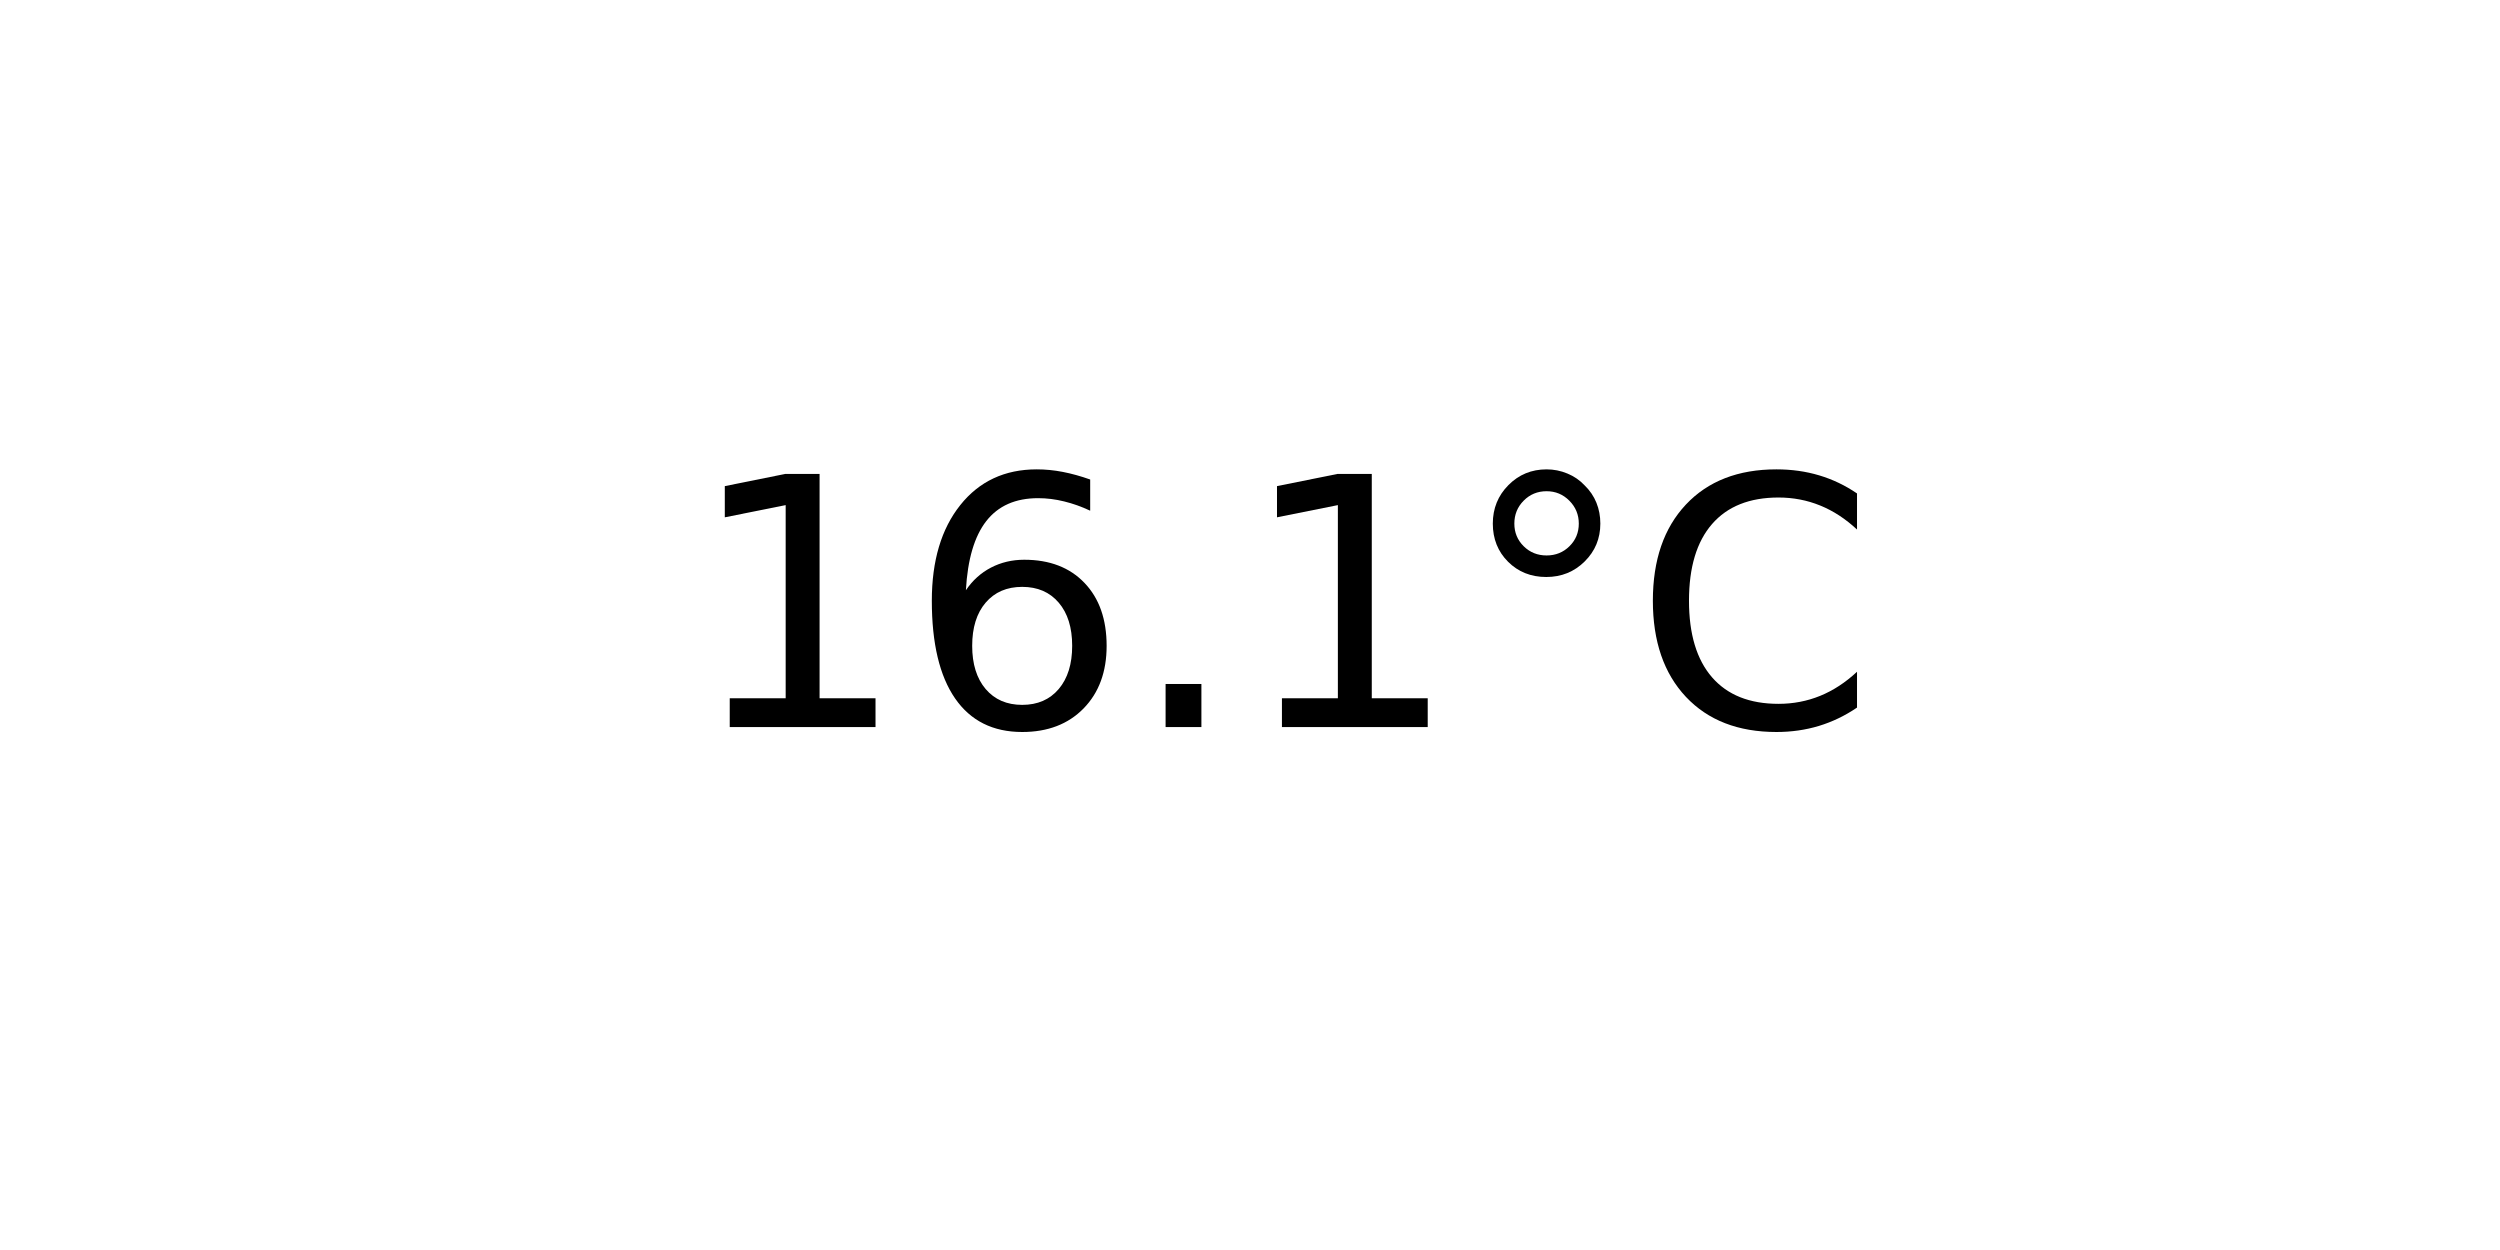
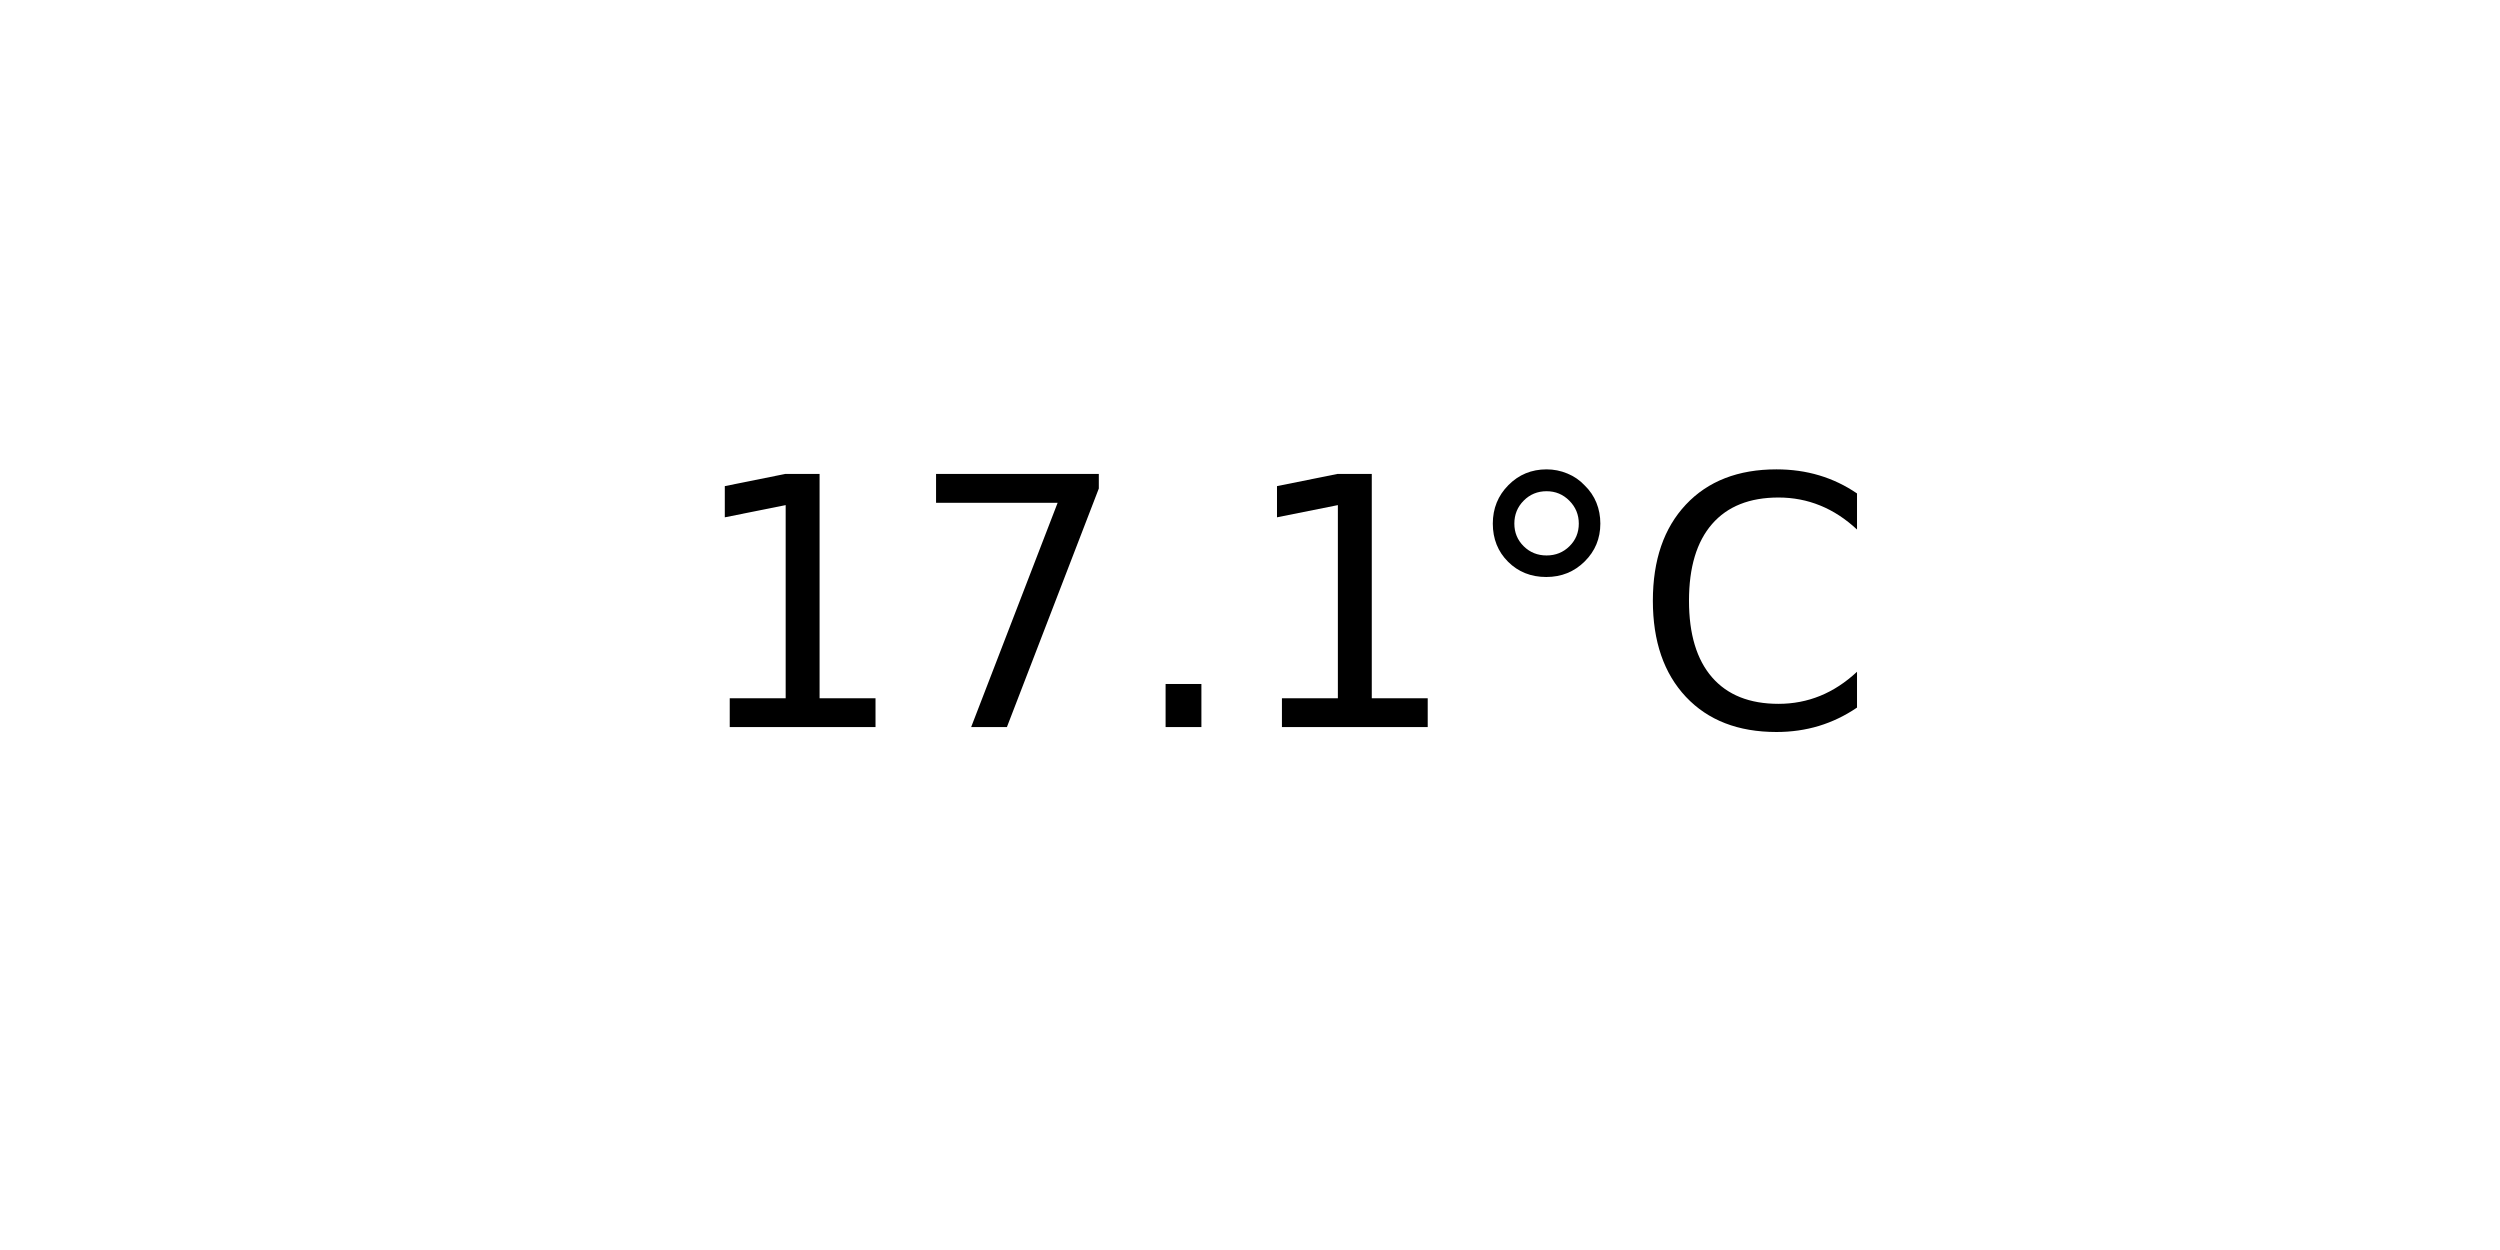
<svg xmlns="http://www.w3.org/2000/svg" xmlns:xlink="http://www.w3.org/1999/xlink" width="72pt" height="36pt" viewBox="0 0 72 36" version="1.1">
  <defs>
    <style type="text/css">*{stroke-linejoin: round; stroke-linecap: butt}</style>
  </defs>
  <g id="figure_1">
    <g id="axes_1">
      <g id="text_1">
        <g transform="translate(19.77578 20.93937) scale(0.1 -0.1)">
          <defs>
            <path id="DejaVuSans-31" d="M 794 531  L 1825 531  L 1825 4091  L 703 3866  L 703 4441  L 1819 4666  L 2450 4666  L 2450 531  L 3481 531  L 3481 0  L 794 0  L 794 531  z " transform="scale(0.015625)" />
-             <path id="DejaVuSans-36" d="M 2113 2584  Q 1688 2584 1439 2293  Q 1191 2003 1191 1497  Q 1191 994 1439 701  Q 1688 409 2113 409  Q 2538 409 2786 701  Q 3034 994 3034 1497  Q 3034 2003 2786 2293  Q 2538 2584 2113 2584  z M 3366 4563  L 3366 3988  Q 3128 4100 2886 4159  Q 2644 4219 2406 4219  Q 1781 4219 1451 3797  Q 1122 3375 1075 2522  Q 1259 2794 1537 2939  Q 1816 3084 2150 3084  Q 2853 3084 3261 2657  Q 3669 2231 3669 1497  Q 3669 778 3244 343  Q 2819 -91 2113 -91  Q 1303 -91 875 529  Q 447 1150 447 2328  Q 447 3434 972 4092  Q 1497 4750 2381 4750  Q 2619 4750 2861 4703  Q 3103 4656 3366 4563  z " transform="scale(0.015625)" />
+             <path id="DejaVuSans-37" d="M 525 4666  L 3525 4666  L 3525 4397  L 1831 0  L 1172 0  L 2766 4134  L 525 4134  L 525 4666  z " transform="scale(0.015625)" />
            <path id="DejaVuSans-2e" d="M 684 794  L 1344 794  L 1344 0  L 684 0  L 684 794  z " transform="scale(0.015625)" />
            <path id="DejaVuSans-b0" d="M 1600 4347  Q 1350 4347 1178 4173  Q 1006 4000 1006 3750  Q 1006 3503 1178 3333  Q 1350 3163 1600 3163  Q 1850 3163 2022 3333  Q 2194 3503 2194 3750  Q 2194 3997 2020 4172  Q 1847 4347 1600 4347  z M 1600 4750  Q 1800 4750 1984 4673  Q 2169 4597 2303 4453  Q 2447 4313 2519 4134  Q 2591 3956 2591 3750  Q 2591 3338 2302 3052  Q 2013 2766 1594 2766  Q 1172 2766 890 3047  Q 609 3328 609 3750  Q 609 4169 896 4459  Q 1184 4750 1600 4750  z " transform="scale(0.015625)" />
            <path id="DejaVuSans-43" d="M 4122 4306  L 4122 3641  Q 3803 3938 3442 4084  Q 3081 4231 2675 4231  Q 1875 4231 1450 3742  Q 1025 3253 1025 2328  Q 1025 1406 1450 917  Q 1875 428 2675 428  Q 3081 428 3442 575  Q 3803 722 4122 1019  L 4122 359  Q 3791 134 3420 21  Q 3050 -91 2638 -91  Q 1578 -91 968 557  Q 359 1206 359 2328  Q 359 3453 968 4101  Q 1578 4750 2638 4750  Q 3056 4750 3426 4639  Q 3797 4528 4122 4306  z " transform="scale(0.015625)" />
          </defs>
          <use xlink:href="#DejaVuSans-31" />
-           <use xlink:href="#DejaVuSans-36" x="63.623" />
+           <use xlink:href="#DejaVuSans-37" x="63.623" />
          <use xlink:href="#DejaVuSans-2e" x="127.246" />
          <use xlink:href="#DejaVuSans-31" x="159.033" />
          <use xlink:href="#DejaVuSans-b0" x="222.656" />
          <use xlink:href="#DejaVuSans-43" x="272.656" />
        </g>
      </g>
    </g>
  </g>
</svg>
